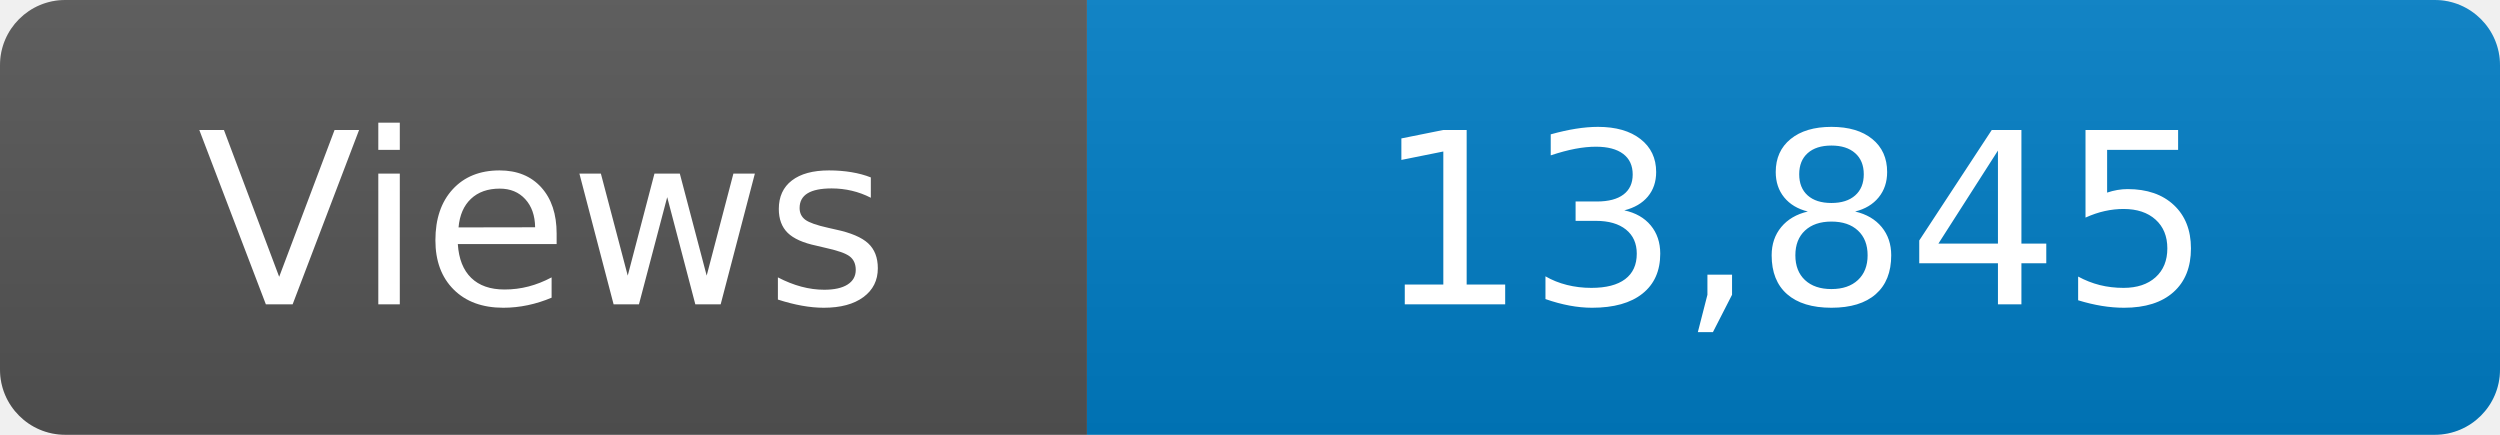
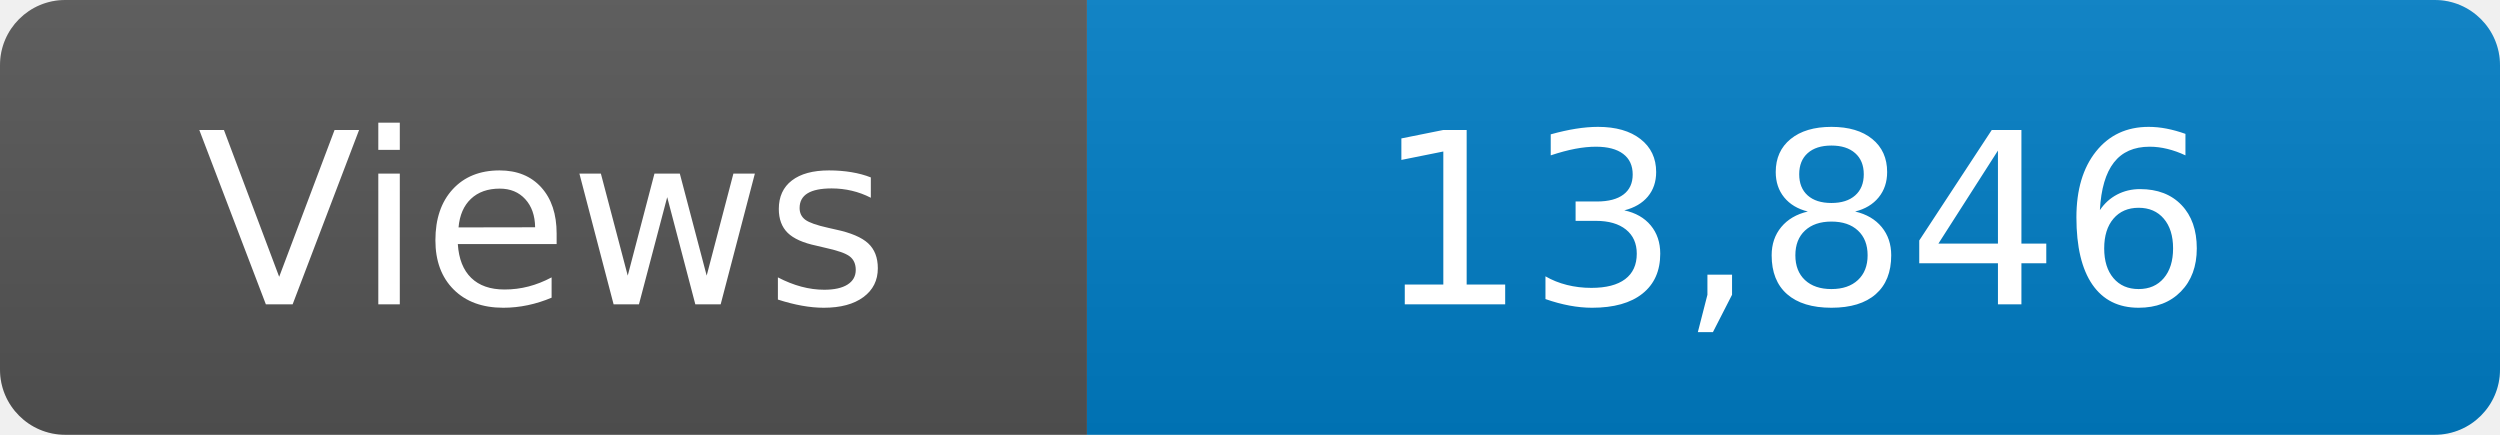
<svg xmlns="http://www.w3.org/2000/svg" width="115" height="20" role="img" aria-label="Maintained?: yes">
  <linearGradient id="s" x2="0" y2="100%">
    <stop offset="0" stop-color="#bbb" stop-opacity=".1" />
    <stop offset="1" stop-opacity=".1" />
  </linearGradient>
  <clipPath id="r">
    <rect width="115" height="20" rx="3" fill="#fff" />
  </clipPath>
  <g clip-path="url(#r)">
    <rect width="50" height="20" fill="#555" />
    <rect x="50" width="160" height="20" fill="#007ec6" />
    <rect width="115" height="20" fill="url(#s)" />
  </g>
  <g fill="#fff" text-anchor="middle" font-family="Verdana,Geneva,DejaVu Sans,sans-serif" font-size="110">
    <text x="250" y="140" transform="scale(.1)" fill="#fff">Views</text>
-     <text x="825" y="140" transform="scale(.1)" fill="#fff">13,845</text>
+     <text x="825" y="140" transform="scale(.1)" fill="#fff">13,846</text>
  </g>
</svg>
